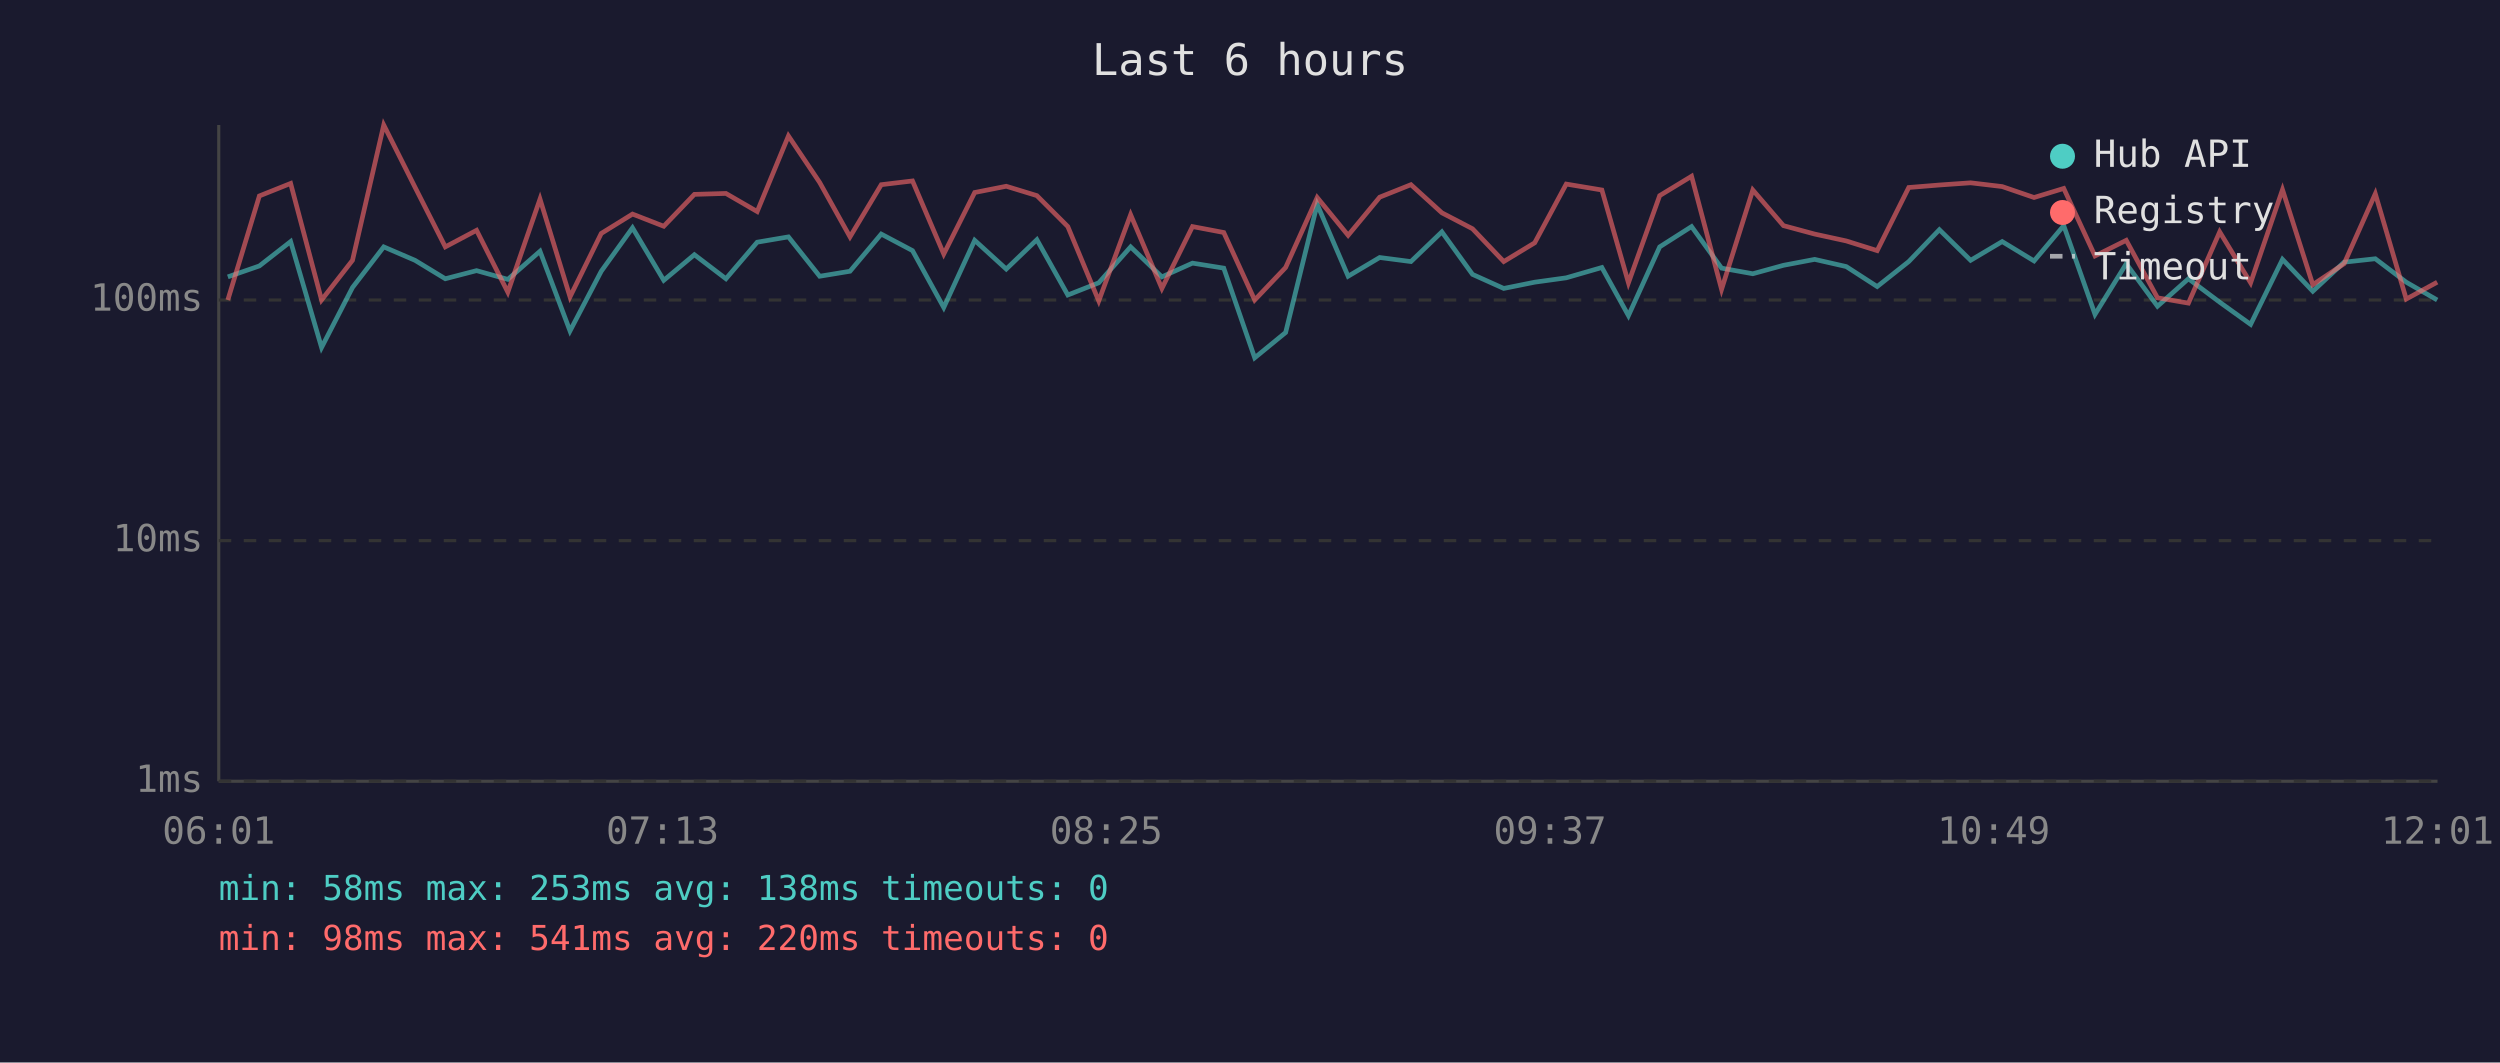
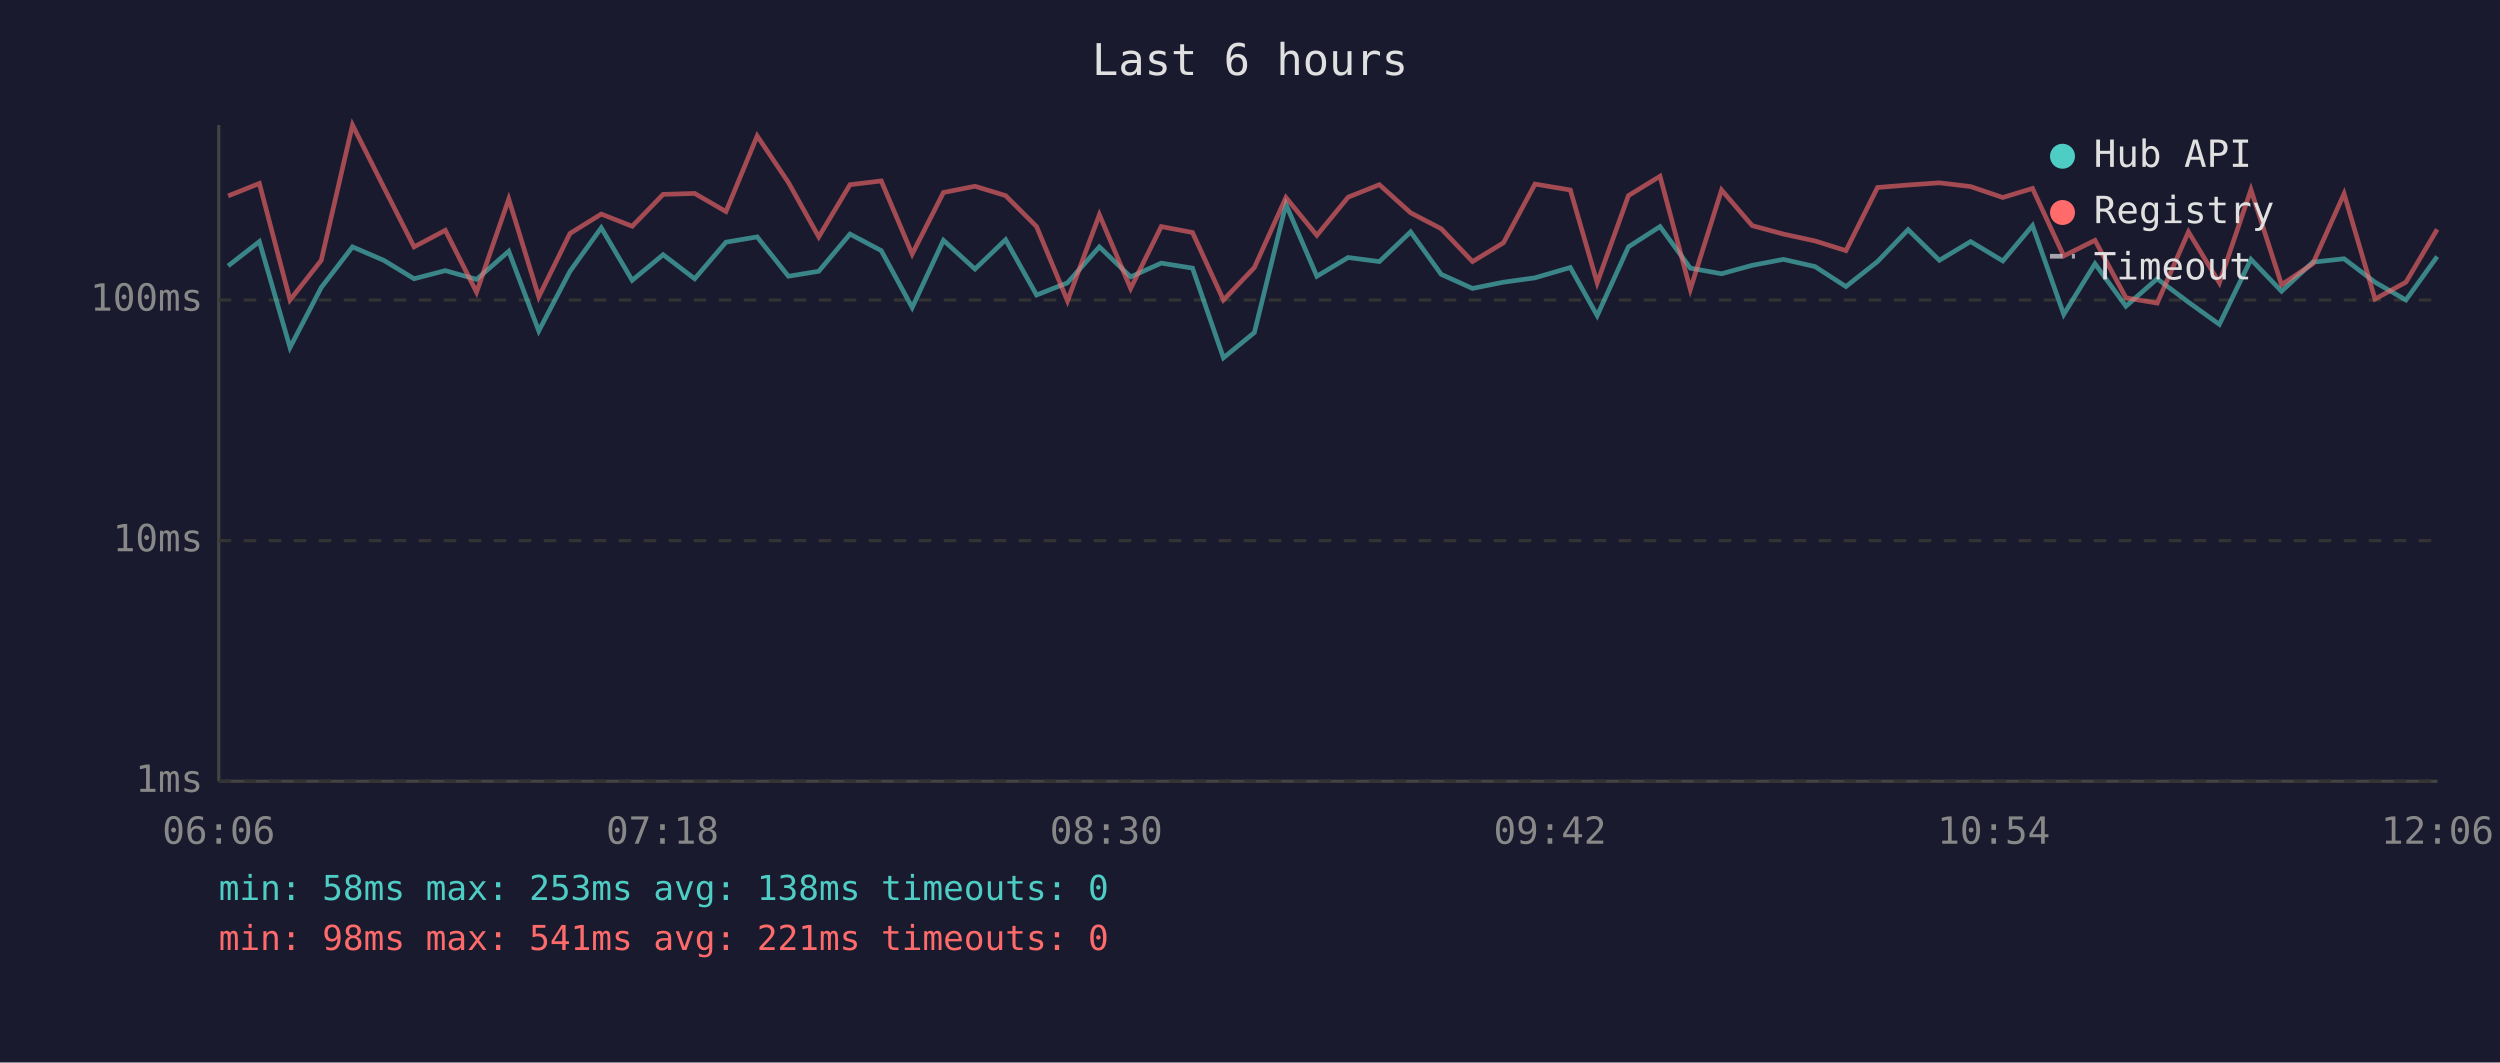
<svg xmlns="http://www.w3.org/2000/svg" viewBox="0 0 800 340" font-family="monospace" font-size="12">
  <rect width="800" height="340" fill="#1a1a2e" />
  <text x="400" y="24" fill="#e0e0e0" font-size="14" text-anchor="middle">Last 6 hours</text>
  <line x1="70" y1="40" x2="70" y2="250" stroke="#444" stroke-width="1" />
  <line x1="70" y1="250" x2="780" y2="250" stroke="#444" stroke-width="1" />
  <line x1="70" y1="250" x2="780" y2="250" stroke="#333" stroke-width="1" stroke-dasharray="4" />
  <text x="65" y="250" fill="#888" text-anchor="end" dominant-baseline="middle">1ms</text>
  <line x1="70" y1="173" x2="780" y2="173" stroke="#333" stroke-width="1" stroke-dasharray="4" />
  <text x="65" y="173" fill="#888" text-anchor="end" dominant-baseline="middle">10ms</text>
  <line x1="70" y1="96" x2="780" y2="96" stroke="#333" stroke-width="1" stroke-dasharray="4" />
  <text x="65" y="96" fill="#888" text-anchor="end" dominant-baseline="middle">100ms</text>
-   <text x="70" y="270" fill="#888" text-anchor="middle">06:01</text>
-   <text x="212" y="270" fill="#888" text-anchor="middle">07:13</text>
-   <text x="354" y="270" fill="#888" text-anchor="middle">08:25</text>
-   <text x="496" y="270" fill="#888" text-anchor="middle">09:37</text>
-   <text x="638" y="270" fill="#888" text-anchor="middle">10:49</text>
-   <text x="780" y="270" fill="#888" text-anchor="middle">12:01</text>
-   <polyline points="72.9,88.6 83.0,85.1 93.0,77.3 102.9,111.2 112.8,92.0 122.8,79.0 132.8,83.3 142.5,89.2 152.5,86.6 162.5,89.4 172.8,80.4 182.4,105.9 192.4,86.8 202.4,72.9 212.4,89.7 222.2,81.5 232.3,89.2 242.3,77.5 252.3,75.8 262.3,88.4 272.0,86.8 282.0,74.9 292.0,80.2 302.0,98.4 311.9,76.9 322.0,86.1 331.8,76.7 341.7,94.4 351.6,90.5 361.8,79.0 371.8,88.6 381.6,84.2 391.6,85.8 401.5,114.5 411.4,106.4 421.5,65.4 431.4,88.4 441.5,82.4 451.5,83.7 461.4,74.2 471.2,87.8 481.2,92.3 491.1,90.3 501.2,88.9 512.6,85.6 521.1,101.0 531.1,79.0 541.3,72.5 550.9,85.8 560.9,87.6 570.7,84.9 580.7,83.0 590.8,85.3 600.7,91.7 610.8,83.7 620.6,73.5 630.6,83.3 640.7,77.3 650.9,83.5 660.4,72.2 670.4,100.6 680.4,84.4 690.4,98.0 700.3,89.2 710.3,96.7 720.2,103.8 730.4,83.0 740.1,93.2 750.1,83.9 760.1,82.8 770.0,90.3 779.9,96.0" fill="none" stroke="#4ecdc4" stroke-width="1.5" opacity="0.6" />
-   <polyline points="72.9,96.0 83.0,62.7 93.0,58.7 102.9,96.0 112.8,83.3 122.8,40.0 132.8,59.9 142.5,79.0 152.5,73.7 162.5,93.5 172.8,63.7 182.4,95.0 192.4,74.7 202.4,68.5 212.4,72.4 222.2,62.2 232.3,61.9 242.3,67.7 252.3,43.5 262.3,58.4 272.0,75.8 282.0,59.1 292.0,57.9 302.0,81.3 311.9,61.6 322.0,59.6 331.8,62.6 341.7,72.5 351.6,96.3 361.8,68.7 371.8,92.3 381.6,72.5 391.6,74.4 401.5,96.0 411.4,85.6 421.5,63.2 431.4,75.3 441.5,63.1 451.5,59.1 461.4,68.1 471.2,73.2 481.2,83.7 491.1,77.7 501.2,58.9 512.6,60.8 521.1,90.5 531.1,62.6 541.3,56.4 550.9,92.6 560.9,60.8 570.7,72.2 580.7,74.9 590.8,77.1 600.7,80.2 610.8,60.0 620.6,59.2 630.6,58.5 640.7,59.7 650.9,63.2 660.4,60.3 670.4,81.9 680.4,76.9 690.4,95.3 700.3,97.0 710.3,74.2 720.2,90.5 730.4,60.7 740.1,91.1 750.1,84.4 760.1,62.0 770.0,95.7 779.9,90.3" fill="none" stroke="#ff6b6b" stroke-width="1.5" opacity="0.6" />
+   <text x="70" y="270" fill="#888" text-anchor="middle">06:06</text>
+   <text x="212" y="270" fill="#888" text-anchor="middle">07:18</text>
+   <text x="354" y="270" fill="#888" text-anchor="middle">08:30</text>
+   <text x="496" y="270" fill="#888" text-anchor="middle">09:42</text>
+   <text x="638" y="270" fill="#888" text-anchor="middle">10:54</text>
+   <text x="780" y="270" fill="#888" text-anchor="middle">12:06</text>
+   <polyline points="73.0,85.1 83.0,77.3 92.8,111.2 102.8,92.0 112.8,79.0 122.8,83.3 132.5,89.2 142.5,86.6 152.5,89.4 162.8,80.4 172.4,105.9 182.4,86.8 192.4,72.9 202.3,89.7 212.2,81.5 222.3,89.2 232.3,77.5 242.3,75.8 252.3,88.4 262.0,86.8 272.0,74.9 282.0,80.2 291.9,98.4 301.9,76.9 312.0,86.1 321.8,76.7 331.7,94.4 341.6,90.5 351.8,79.0 361.8,88.6 371.6,84.2 381.6,85.8 391.5,114.5 401.4,106.4 411.5,65.4 421.4,88.4 431.4,82.4 441.4,83.7 451.4,74.2 461.2,87.8 471.2,92.3 481.1,90.3 491.2,88.9 502.5,85.6 511.1,101.0 521.1,79.0 531.2,72.5 540.9,85.8 550.9,87.6 560.7,84.9 570.7,83.0 580.8,85.3 590.7,91.7 600.8,83.7 610.6,73.5 620.6,83.3 630.6,77.3 640.9,83.5 650.4,72.2 660.4,100.6 670.4,84.4 680.3,98.0 690.3,89.2 700.3,96.7 710.2,103.8 720.3,83.0 730.1,93.2 740.1,83.9 750.1,82.8 760.0,90.3 769.9,96.0 779.9,82.1" fill="none" stroke="#4ecdc4" stroke-width="1.5" opacity="0.6" />
+   <polyline points="73.0,62.7 83.0,58.7 92.8,96.0 102.8,83.3 112.8,40.0 122.8,59.9 132.5,79.0 142.5,73.7 152.5,93.5 162.8,63.7 172.4,95.0 182.4,74.7 192.4,68.5 202.3,72.4 212.2,62.2 222.3,61.9 232.3,67.7 242.3,43.5 252.3,58.4 262.0,75.8 272.0,59.1 282.0,57.9 291.9,81.3 301.9,61.6 312.0,59.6 321.8,62.6 331.7,72.5 341.6,96.3 351.8,68.7 361.8,92.3 371.6,72.5 381.6,74.4 391.5,96.0 401.4,85.6 411.5,63.2 421.4,75.3 431.4,63.1 441.4,59.1 451.4,68.1 461.2,73.2 471.2,83.7 481.1,77.7 491.2,58.9 502.5,60.8 511.1,90.5 521.1,62.6 531.2,56.4 540.9,92.6 550.9,60.8 560.7,72.2 570.7,74.9 580.8,77.1 590.7,80.2 600.8,60.0 610.6,59.2 620.6,58.5 630.6,59.7 640.9,63.2 650.4,60.3 660.4,81.9 670.4,76.9 680.3,95.3 690.3,97.0 700.3,74.2 710.2,90.5 720.3,60.7 730.1,91.1 740.1,84.4 750.1,62.0 760.0,95.7 769.9,90.3 779.9,73.4" fill="none" stroke="#ff6b6b" stroke-width="1.5" opacity="0.6" />
  <circle cx="660" cy="50" r="4" fill="#4ecdc4" />
  <text x="670" y="50" fill="#e0e0e0" dominant-baseline="middle">Hub API</text>
  <circle cx="660" cy="68" r="4" fill="#ff6b6b" />
  <text x="670" y="68" fill="#e0e0e0" dominant-baseline="middle">Registry</text>
  <line x1="656" y1="82" x2="664" y2="82" stroke="#e0e0e0" stroke-width="1.5" stroke-dasharray="4,3" opacity="0.7" />
  <text x="670" y="86" fill="#e0e0e0" dominant-baseline="middle">Timeout</text>
  <text x="70" y="288" fill="#4ecdc4" font-size="11">min: 58ms  max: 253ms  avg: 138ms  timeouts: 0</text>
-   <text x="70" y="304" fill="#ff6b6b" font-size="11">min: 98ms  max: 541ms  avg: 220ms  timeouts: 0</text>
+   <text x="70" y="304" fill="#ff6b6b" font-size="11">min: 98ms  max: 541ms  avg: 221ms  timeouts: 0</text>
</svg>
